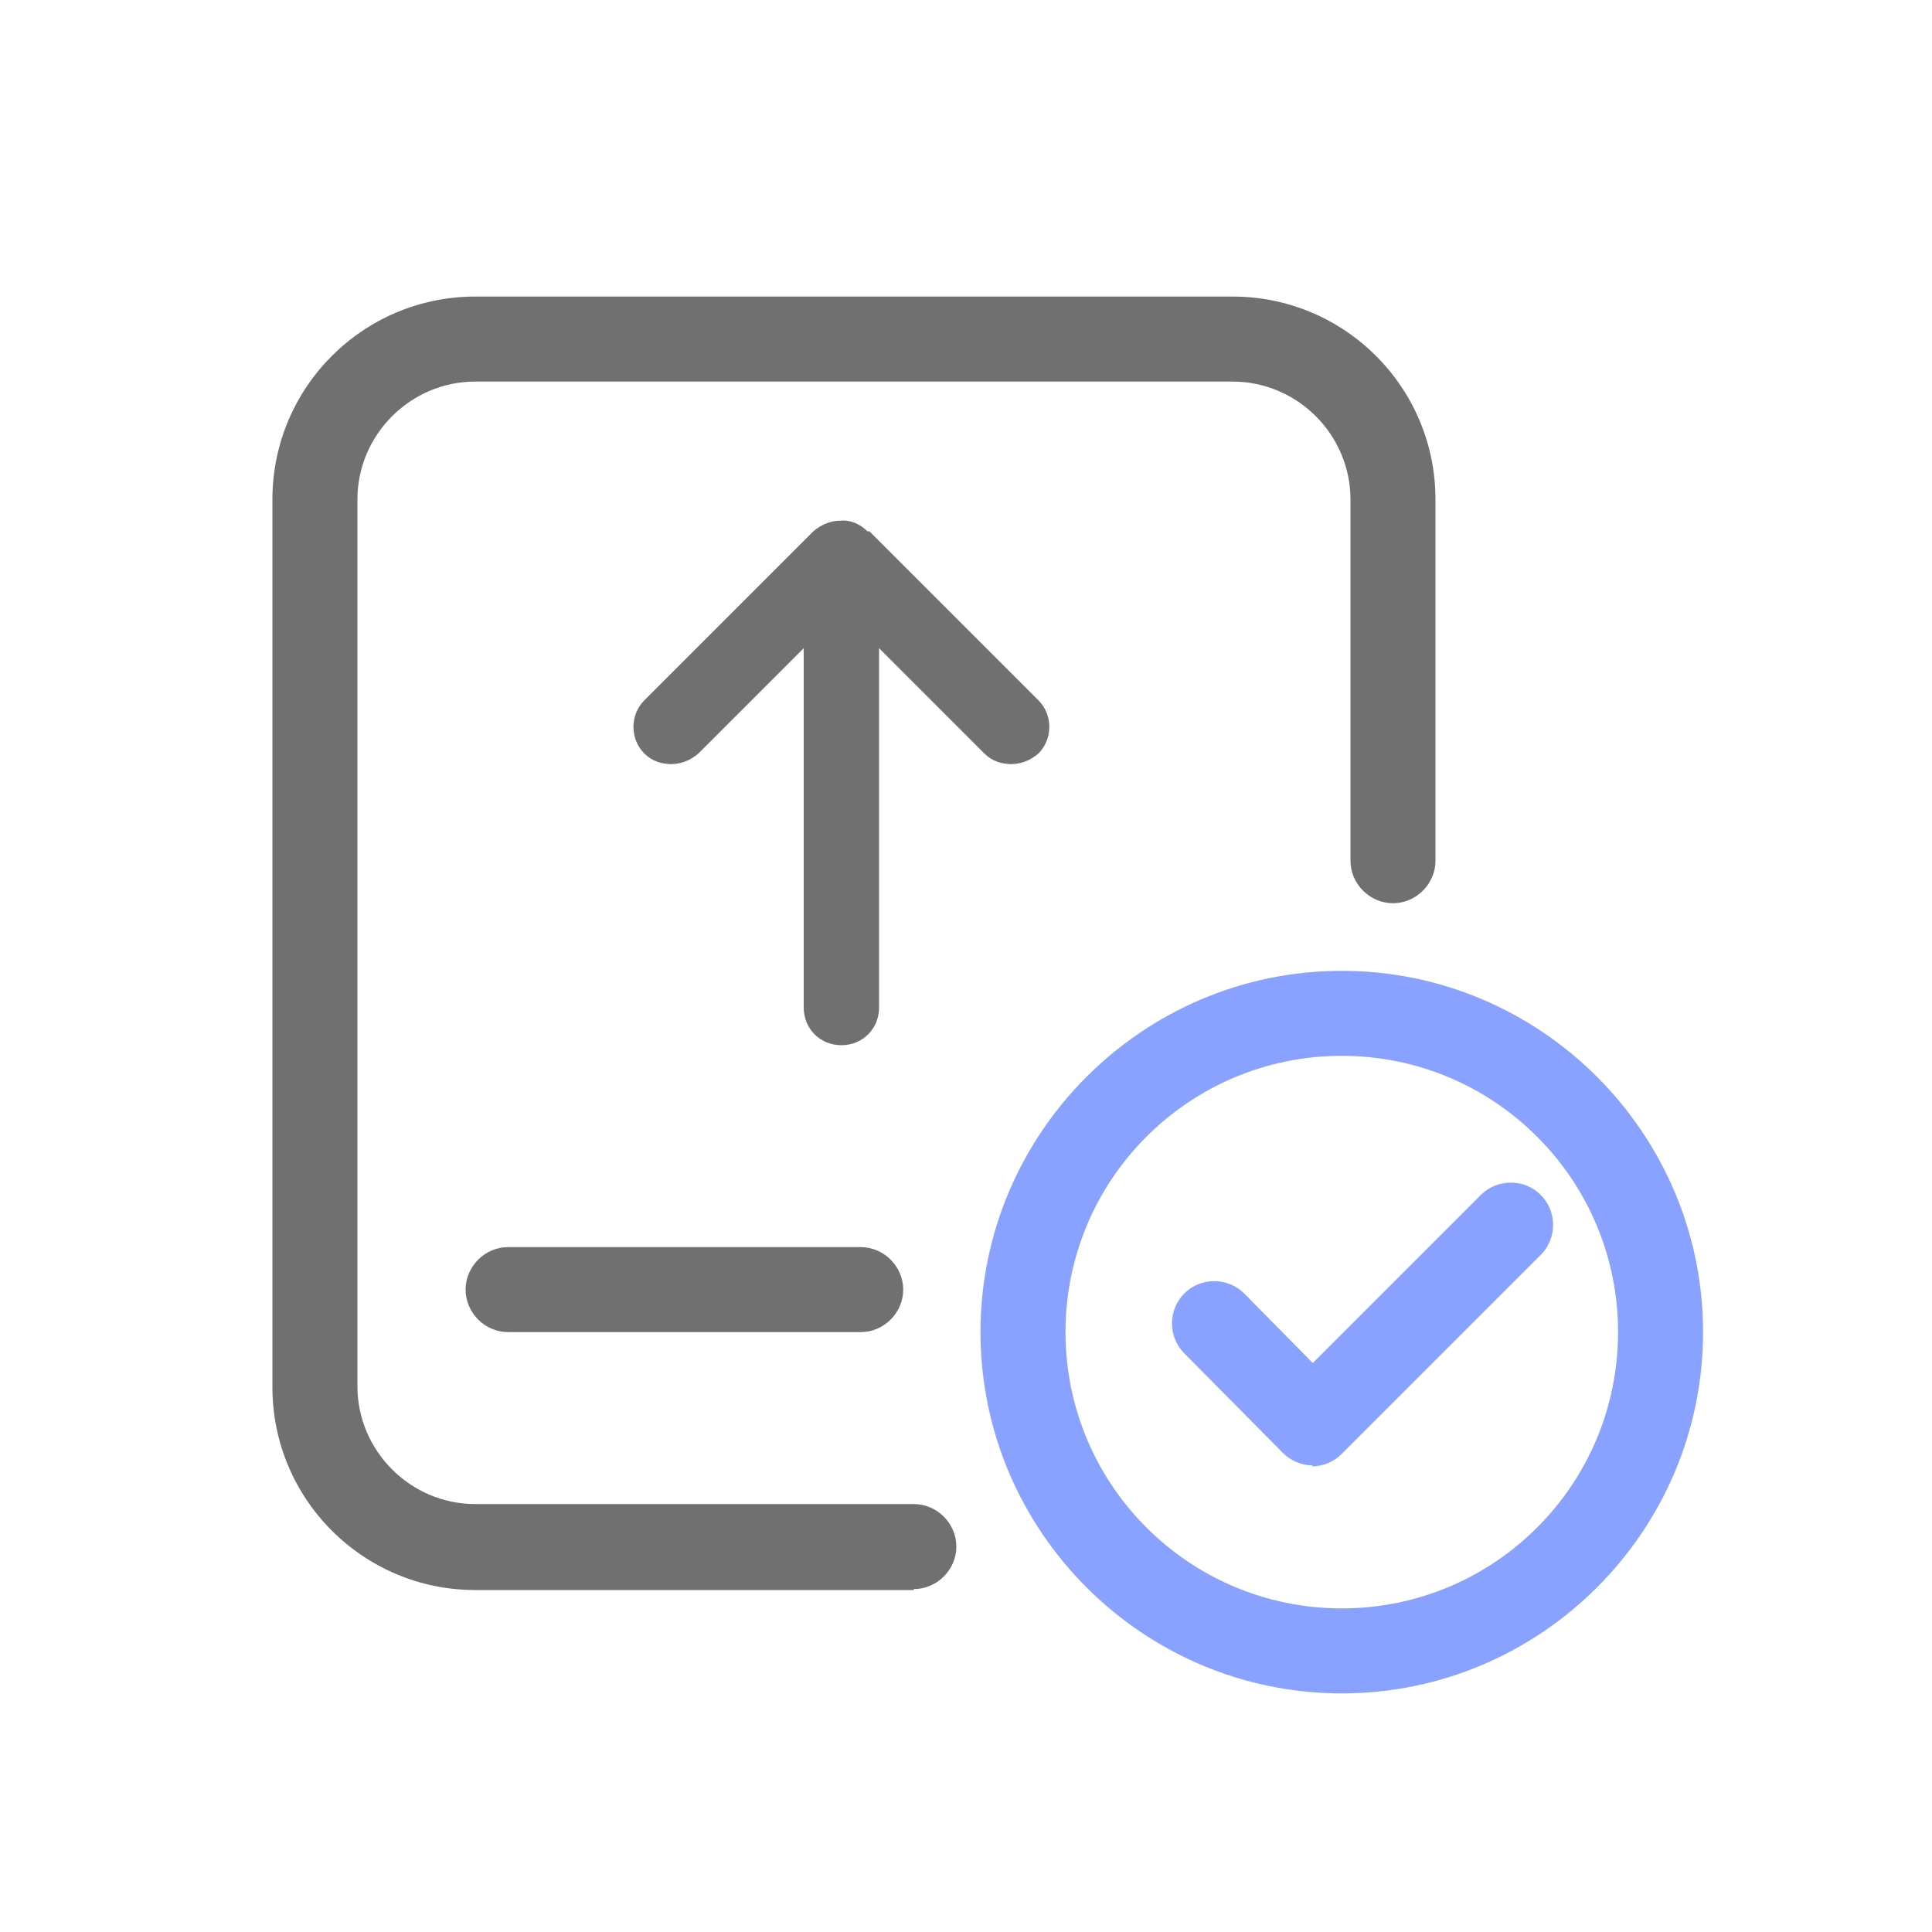
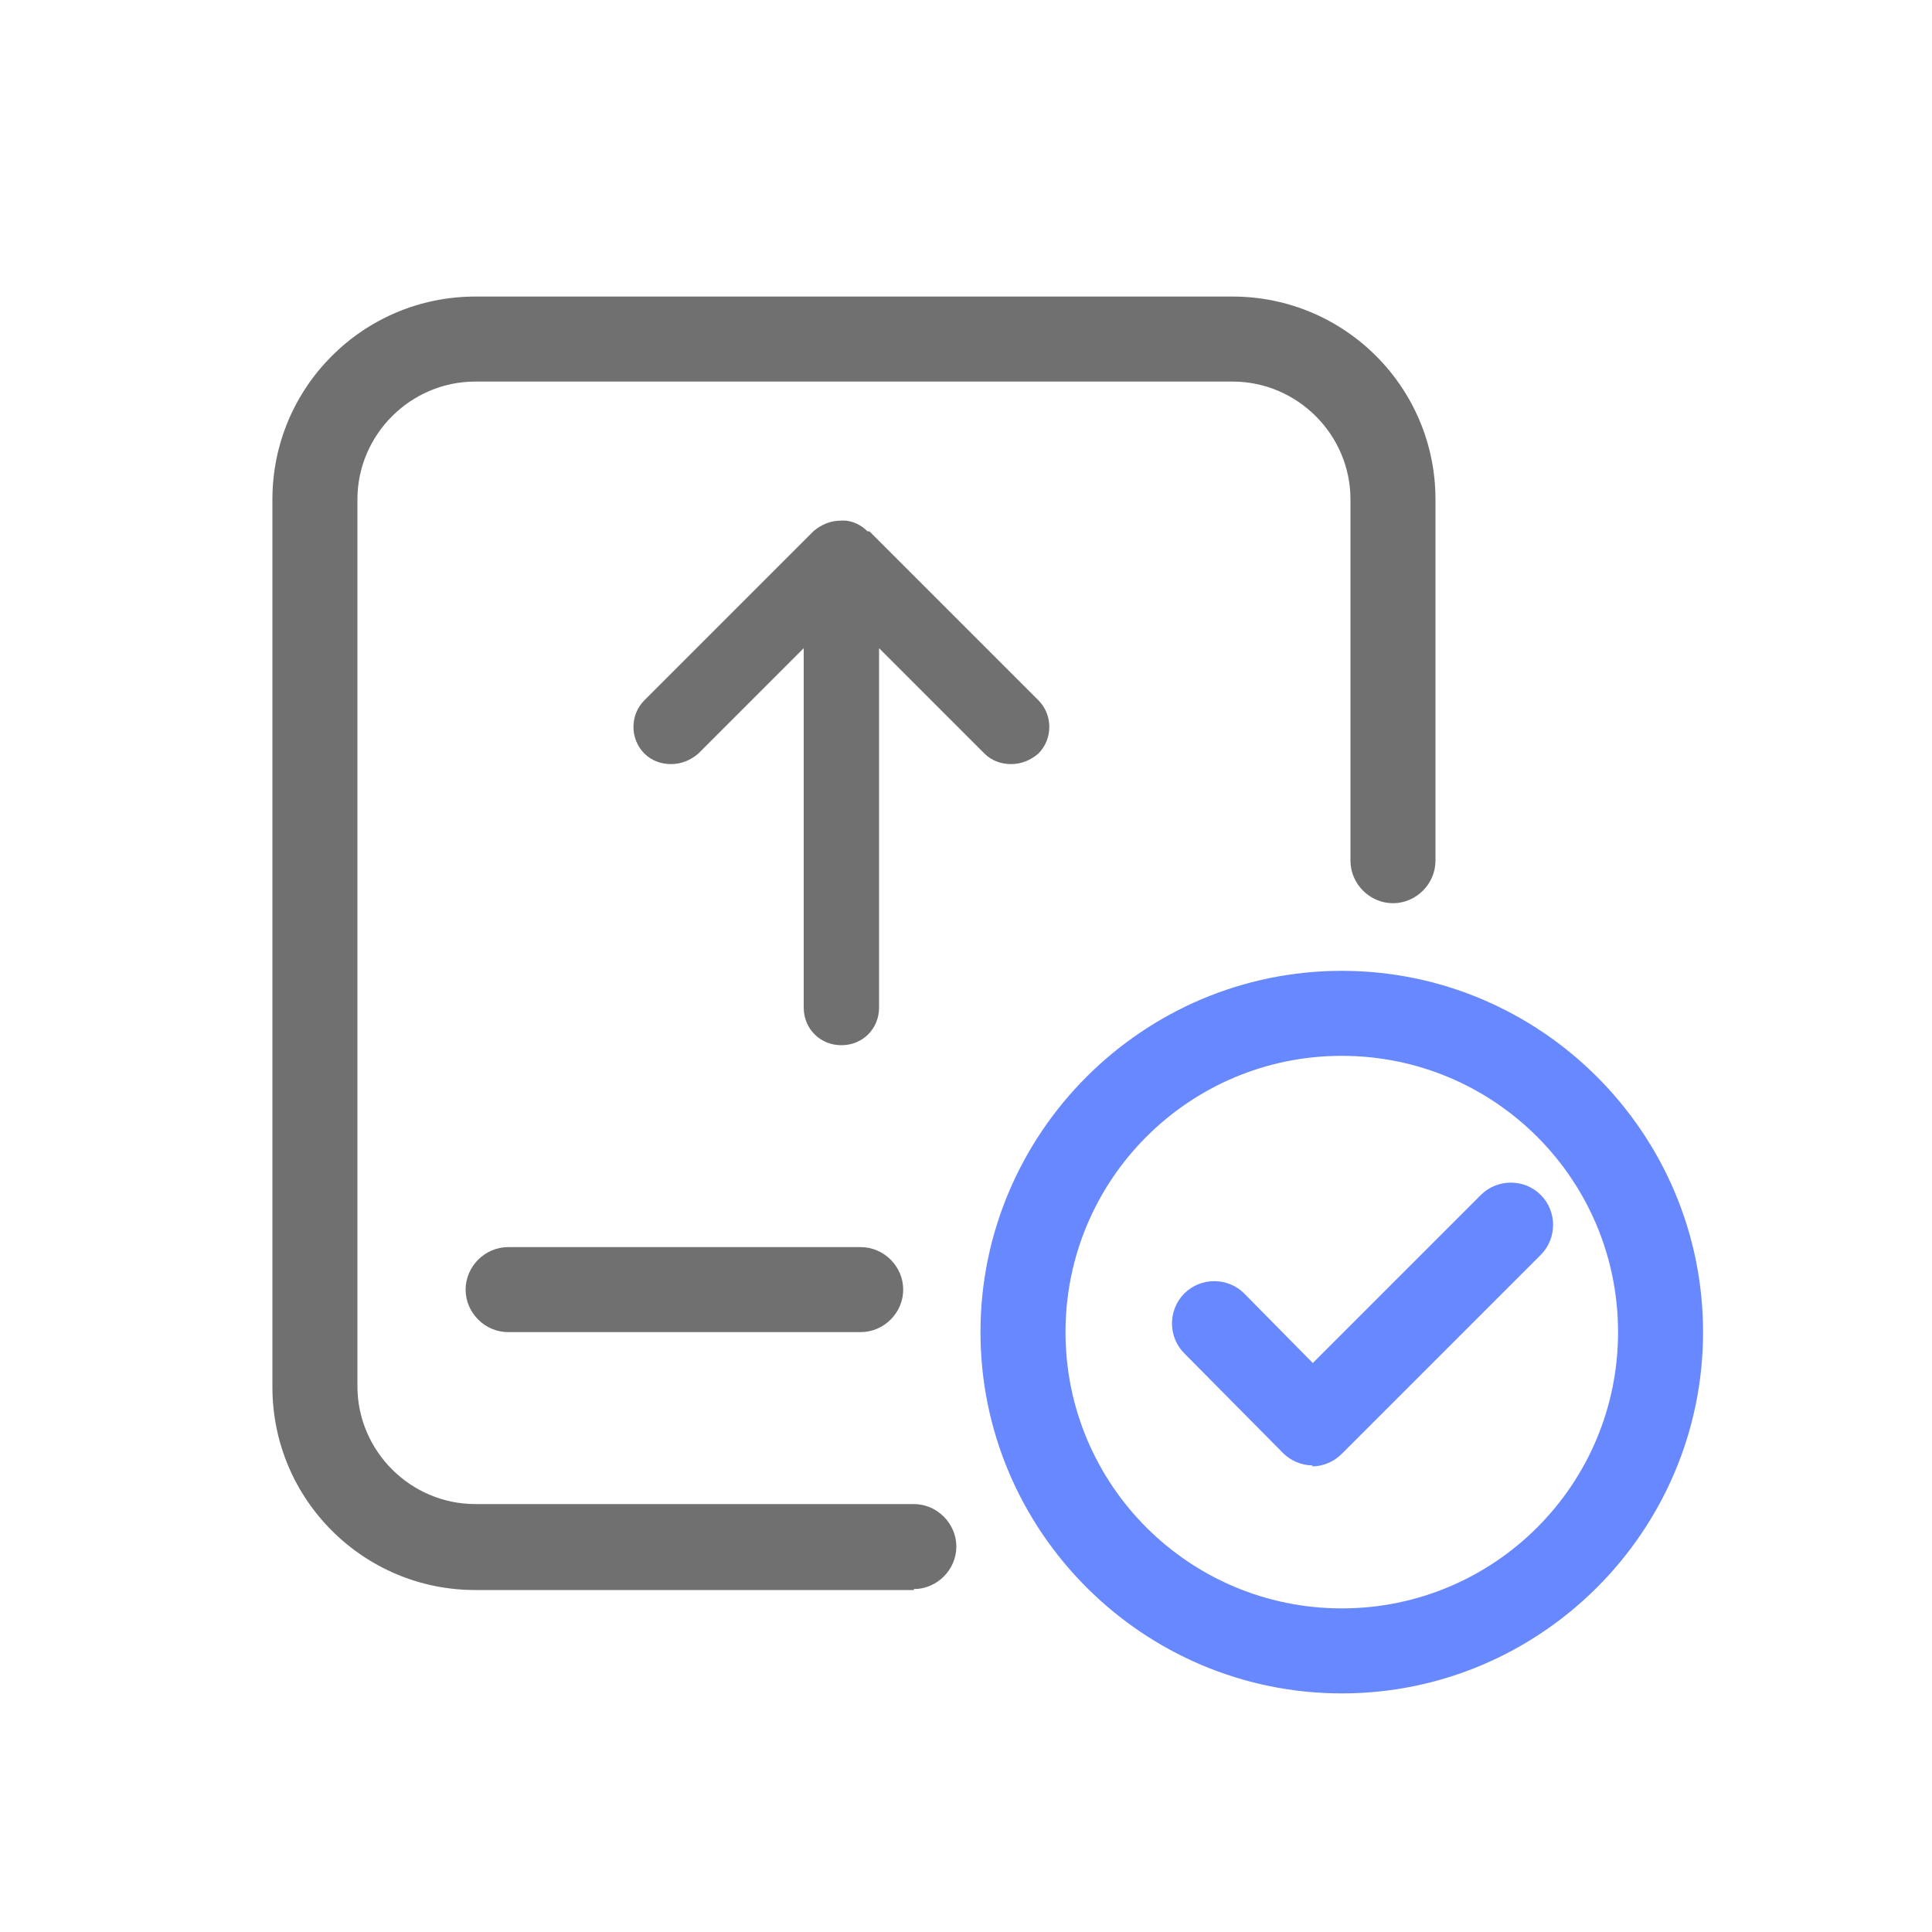
<svg xmlns="http://www.w3.org/2000/svg" id="_图层_1" data-name="图层 1" version="1.1" viewBox="0 0 200 200">
  <defs>
    <style>
      .cls-1 {
        fill: #587bff;
-         opacity: .7;
+         opacity: .9;
      }

      .cls-1, .cls-2 {
        stroke-width: 0px;
      }

      .cls-2 {
        fill: #707070;
      }
    </style>
  </defs>
  <path class="cls-2" d="M89.1,137.9h-36.5c-2.4,0-4.4-2-4.4-4.4s2-4.4,4.4-4.4h36.5c2.4,0,4.4,2,4.4,4.4s-2,4.4-4.4,4.4Z" />
  <path class="cls-1" d="M138.9,175.3c-20.6,0-37.4-16.8-37.4-37.4s16.8-37.4,37.4-37.4,37.4,16.8,37.4,37.4-16.8,37.4-37.4,37.4ZM138.9,109.3c-15.8,0-28.6,12.8-28.6,28.6s12.8,28.6,28.6,28.6,28.6-12.8,28.6-28.6-12.8-28.6-28.6-28.6Z" />
  <path class="cls-1" d="M135.9,151.7h0c-1.2,0-2.3-.5-3.1-1.3l-10.2-10.3c-1.7-1.7-1.7-4.5,0-6.2,1.7-1.7,4.5-1.7,6.2,0l7.1,7.2,17.4-17.4c1.7-1.7,4.5-1.7,6.2,0s1.7,4.5,0,6.2l-20.6,20.6c-.8.8-1.9,1.3-3.1,1.3h0Z" />
  <path class="cls-2" d="M89.8,55c-.7-.7-1.7-1.2-2.8-1.1-1,0-2,.4-2.8,1.1l-17.5,17.5c-1.5,1.5-1.5,4,0,5.5.8.8,1.8,1.1,2.8,1.1s2-.4,2.8-1.1l10.9-10.9v37.2c0,2.2,1.7,3.9,3.9,3.9s3.9-1.7,3.9-3.9v-37.2l10.9,10.9c.8.8,1.8,1.1,2.8,1.1s2-.4,2.8-1.1c1.5-1.5,1.5-4,0-5.5l-17.5-17.5h0Z" />
  <path class="cls-2" d="M94.6,164.6h-45.4c-11.6,0-21-9.4-21-21V51.7c0-11.6,9.4-21,21-21h78.4c11.6,0,21,9.4,21,21v37.4c0,2.4-2,4.4-4.4,4.4s-4.4-2-4.4-4.4v-37.4c0-6.7-5.5-12.2-12.2-12.2H49.2c-6.7,0-12.2,5.5-12.2,12.2v91.8c0,6.7,5.5,12.2,12.2,12.2h45.4c2.4,0,4.4,2,4.4,4.4s-2,4.4-4.4,4.4h0Z" />
</svg>
